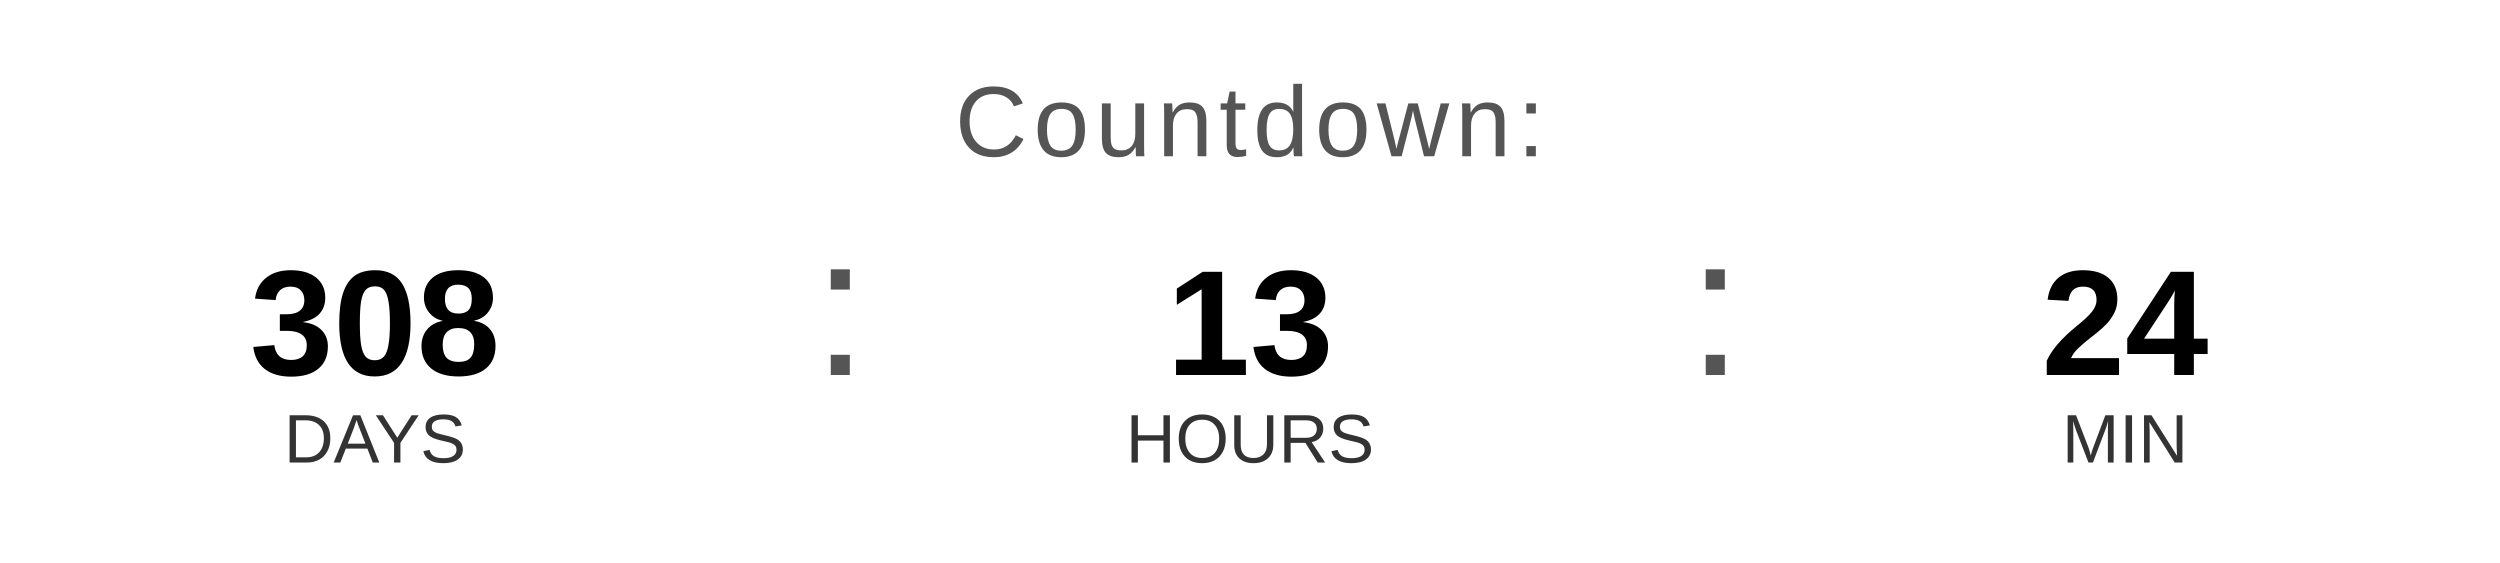
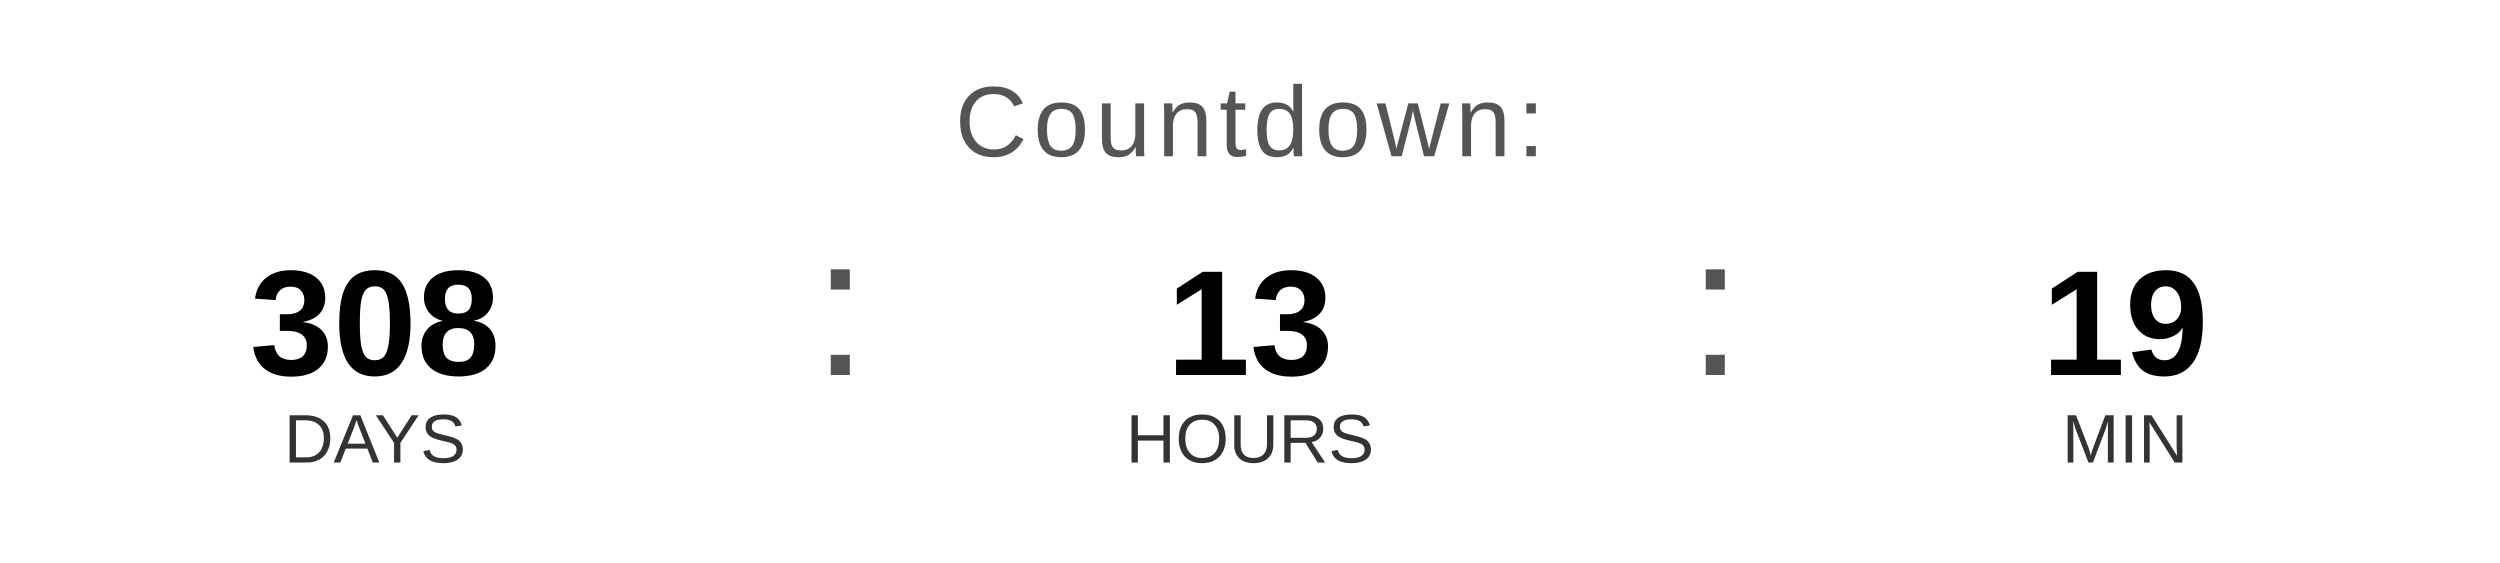
<svg xmlns="http://www.w3.org/2000/svg" width="400" height="90" viewBox="0 0 400 90">
  <text x="200" y="25" font-family="Arial, Helvetica, sans-serif" font-size="16" fill="#555555" text-anchor="middle" letter-spacing="1">
    Countdown:
  </text>
  <text x="60" y="60" font-family="Arial, Helvetica, sans-serif" font-size="24" font-weight="bold" fill="#000000" text-anchor="middle">308</text>
  <text x="60" y="74" font-family="Arial, Helvetica, sans-serif" font-size="11" fill="#333333" text-anchor="middle">DAYS</text>
  <text x="130" y="60" font-family="Arial, sans-serif" font-size="32" fill="#555555">:</text>
  <text x="200" y="60" font-family="Arial, Helvetica, sans-serif" font-size="24" font-weight="bold" fill="#000000" text-anchor="middle">13</text>
  <text x="200" y="74" font-family="Arial, Helvetica, sans-serif" font-size="11" fill="#333333" text-anchor="middle">HOURS</text>
  <text x="270" y="60" font-family="Arial, sans-serif" font-size="32" fill="#555555">:</text>
-   <text x="340" y="60" font-family="Arial, Helvetica, sans-serif" font-size="24" font-weight="bold" fill="#000000" text-anchor="middle">24</text>
+   <text x="340" y="60" font-family="Arial, Helvetica, sans-serif" font-size="24" font-weight="bold" fill="#000000" text-anchor="middle">19</text>
  <text x="340" y="74" font-family="Arial, Helvetica, sans-serif" font-size="11" fill="#333333" text-anchor="middle">MIN</text>
</svg>
